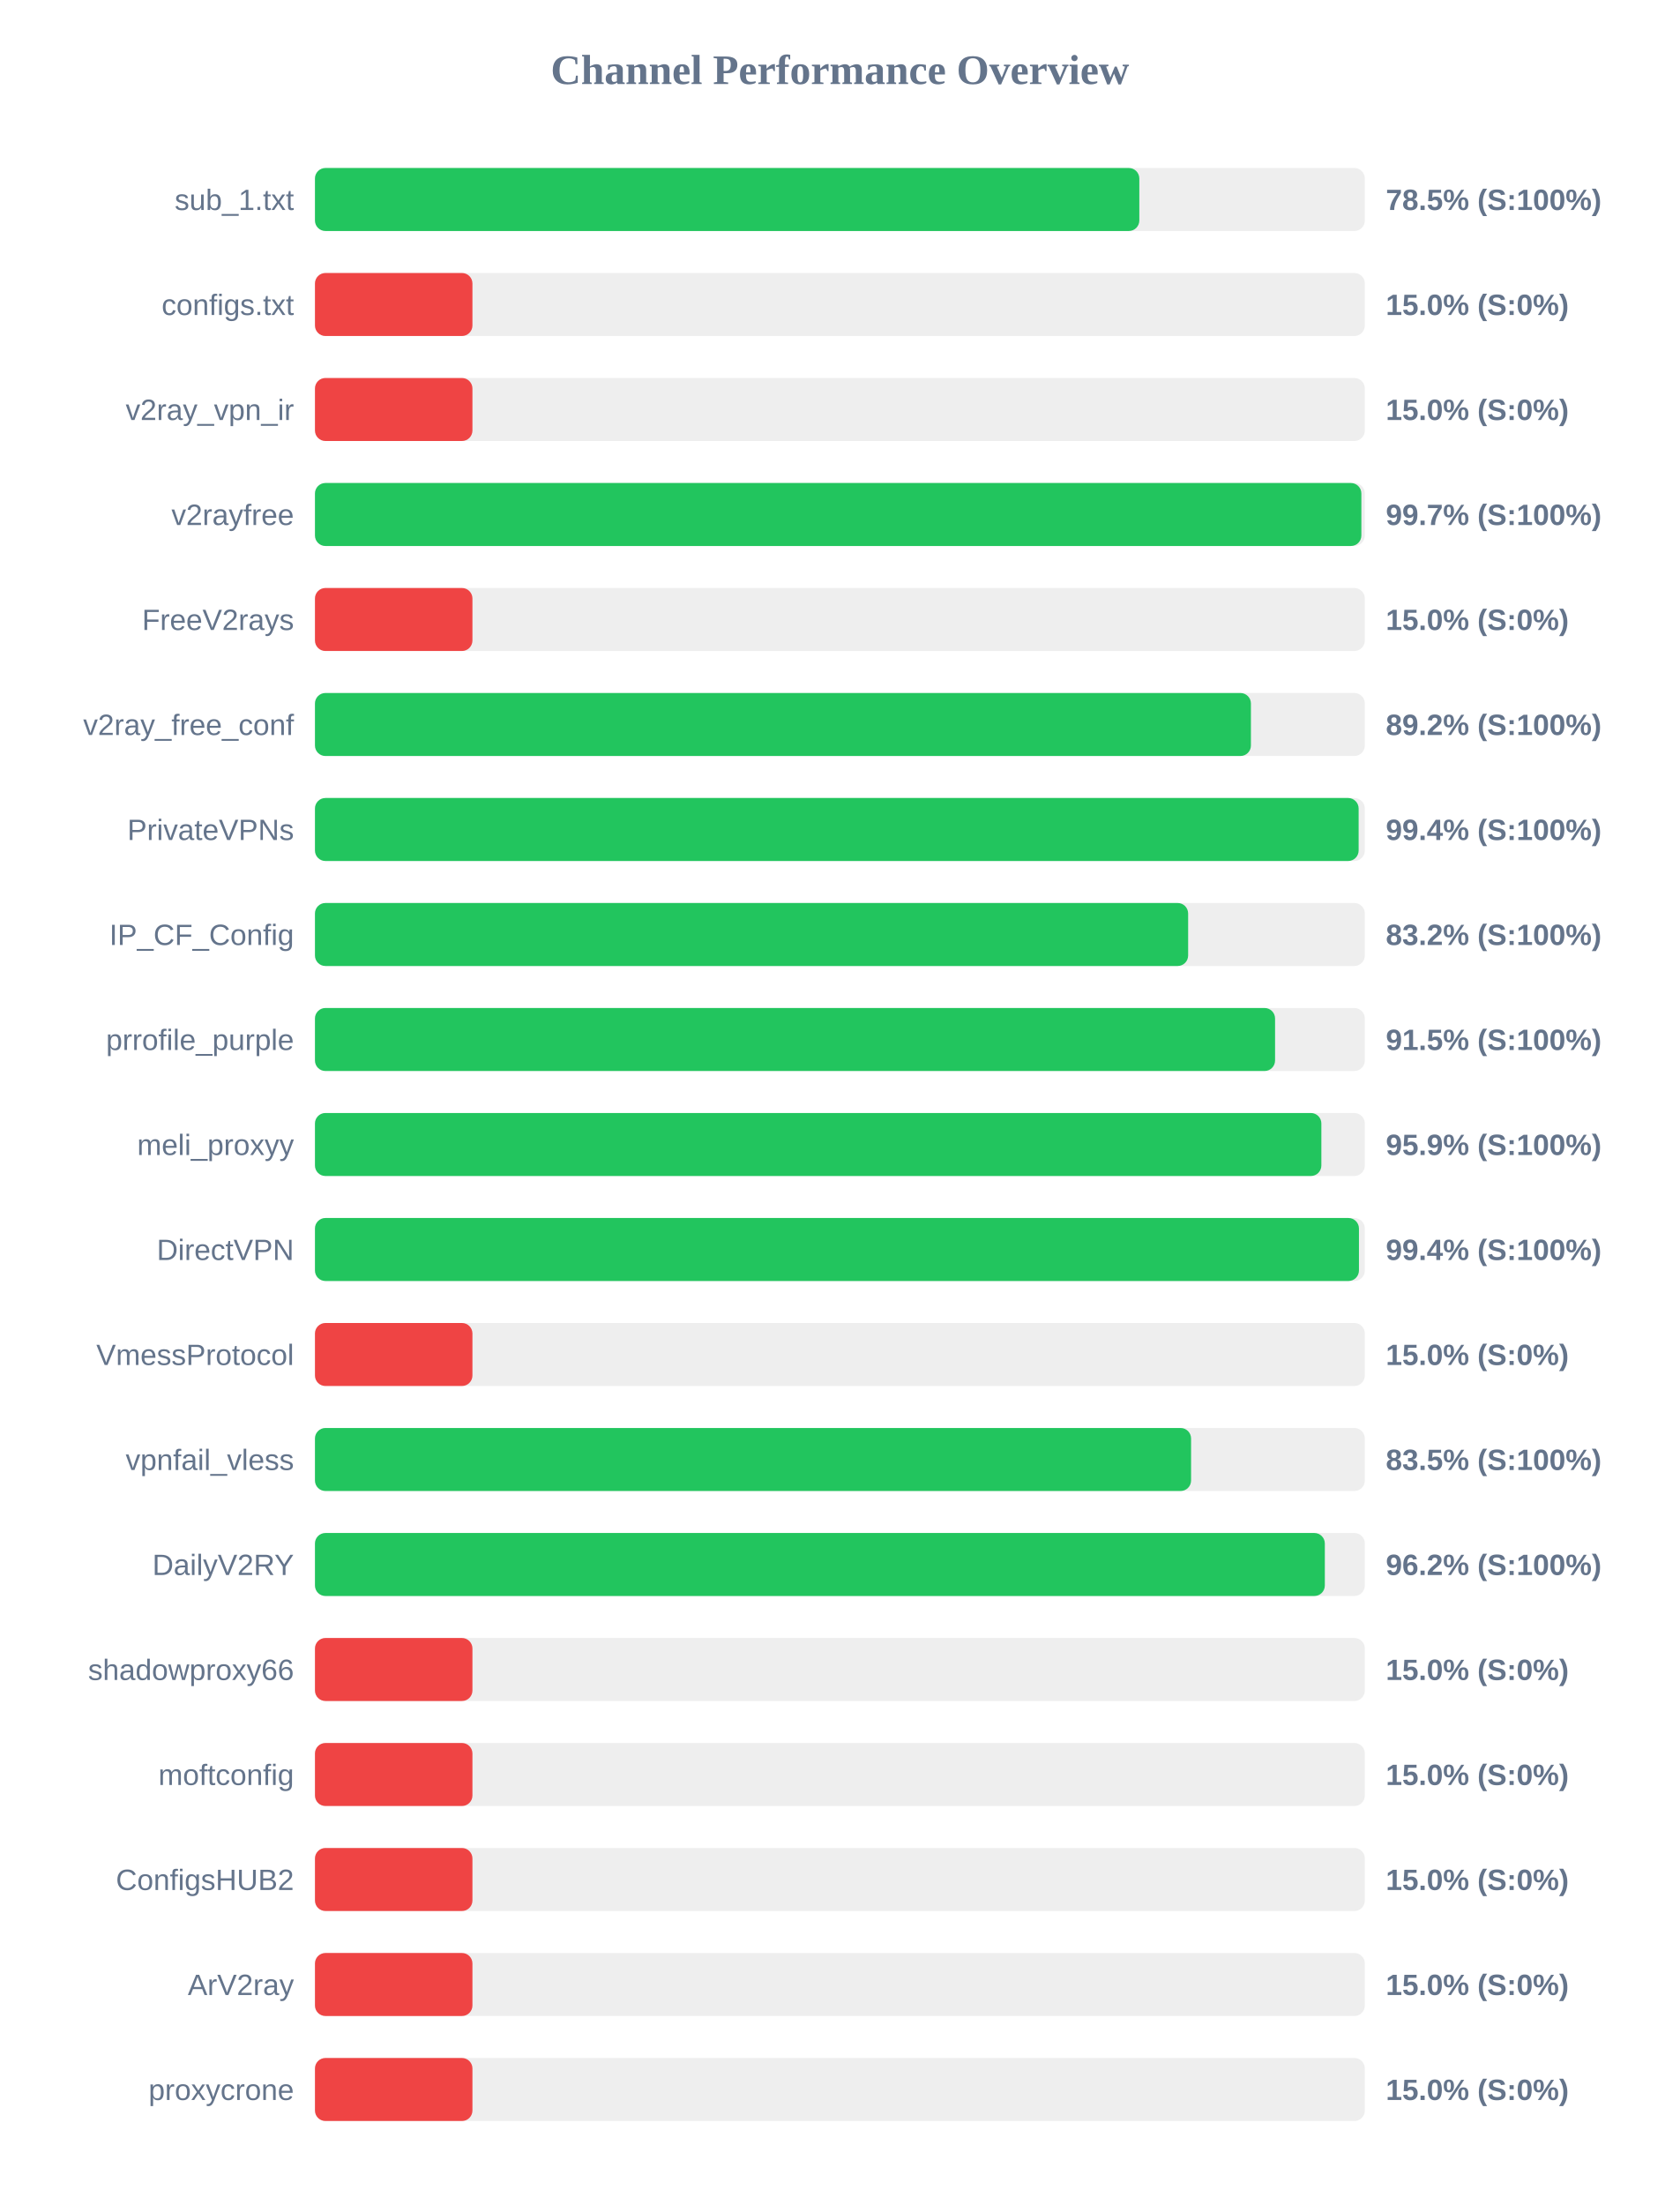
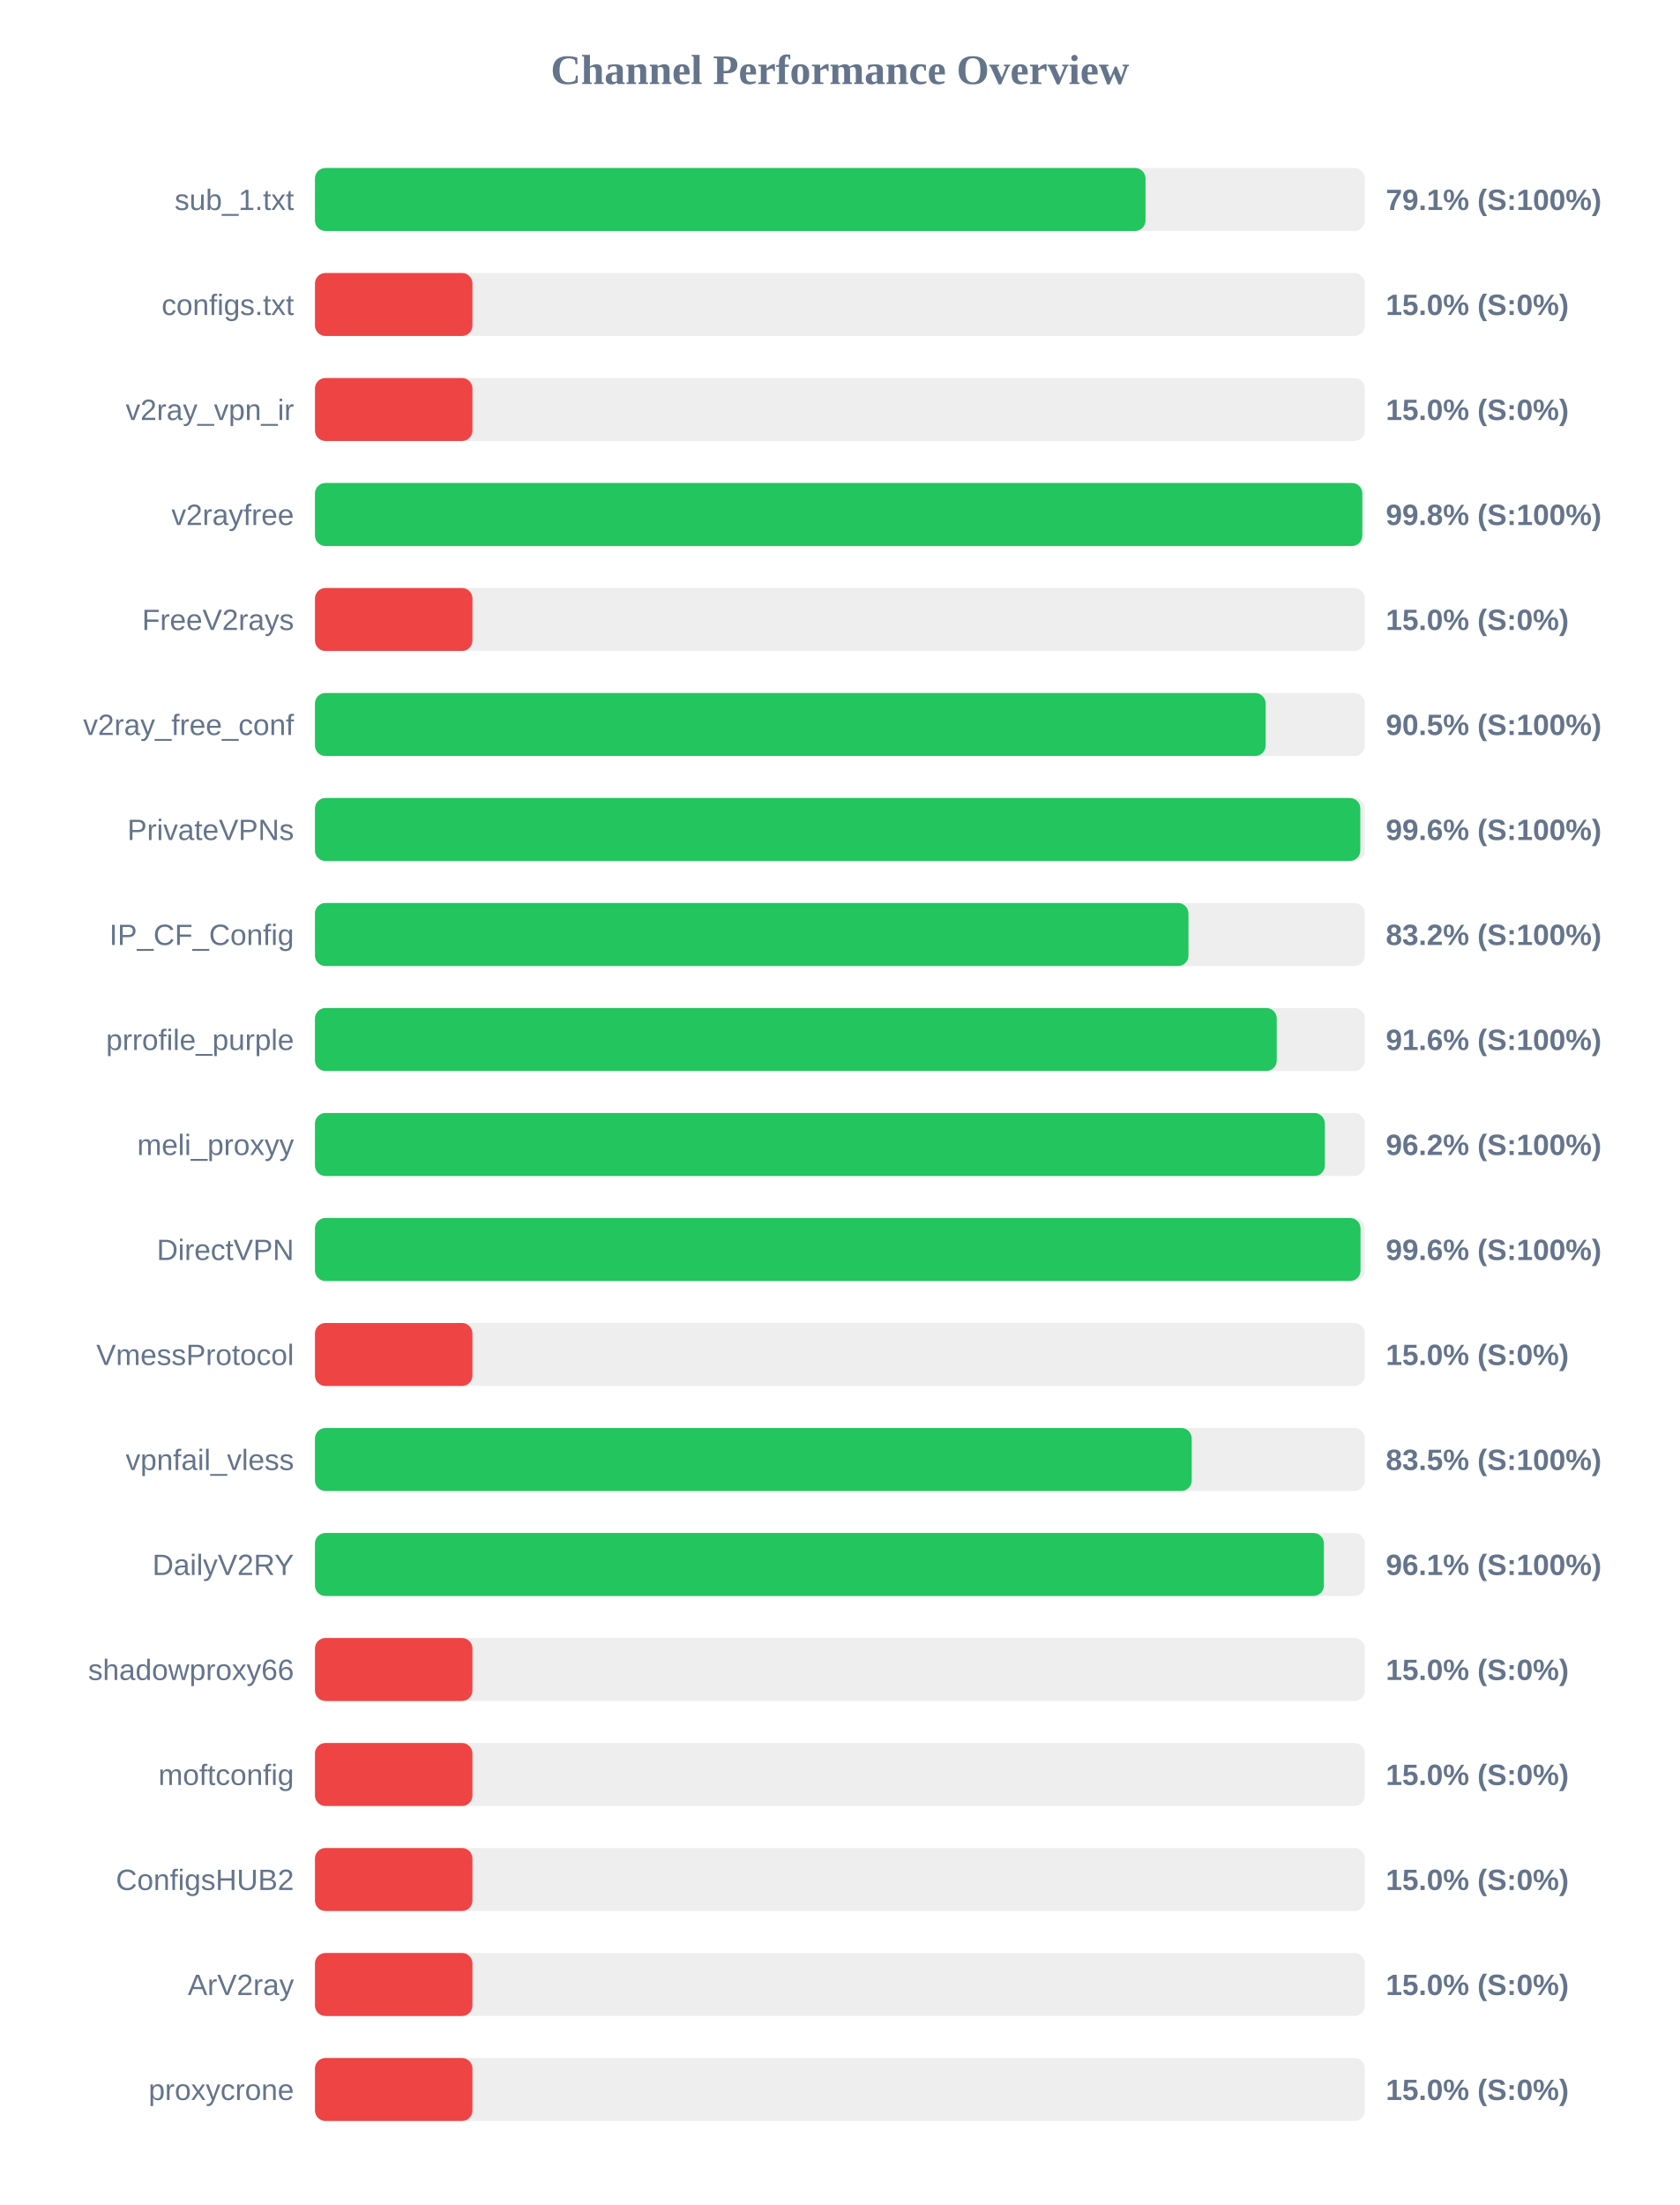
<svg xmlns="http://www.w3.org/2000/svg" width="800" height="1050" version="1.1">
  <style>
        .row { font: 14px Arial; fill: #64748b; }
        .score { font: bold 14px Arial; fill: #64748b; }
    </style>
  <text x="400" y="40" text-anchor="middle" font-size="20px" font-weight="bold" fill="#64748b">Channel Performance Overview</text>
  <rect x="150" y="80" width="500" height="30" fill="#eee" rx="5" />
-   <rect x="150" y="80" width="392.6" height="30" fill="#22c55e" rx="5" />
+   <rect x="150" y="80" width="395.55" height="30" fill="#22c55e" rx="5" />
  <text x="140" y="100" text-anchor="end" class="row">sub_1.txt</text>
-   <text x="660" y="100" text-anchor="start" class="score">78.5% (S:100%)</text>
+   <text x="660" y="100" text-anchor="start" class="score">79.1% (S:100%)</text>
  <rect x="150" y="130" width="500" height="30" fill="#eee" rx="5" />
  <rect x="150" y="130" width="75.0" height="30" fill="#ef4444" rx="5" />
  <text x="140" y="150" text-anchor="end" class="row">configs.txt</text>
  <text x="660" y="150" text-anchor="start" class="score">15.0% (S:0%)</text>
  <rect x="150" y="180" width="500" height="30" fill="#eee" rx="5" />
  <rect x="150" y="180" width="75.0" height="30" fill="#ef4444" rx="5" />
  <text x="140" y="200" text-anchor="end" class="row">v2ray_vpn_ir</text>
  <text x="660" y="200" text-anchor="start" class="score">15.0% (S:0%)</text>
  <rect x="150" y="230" width="500" height="30" fill="#eee" rx="5" />
-   <rect x="150" y="230" width="498.35" height="30" fill="#22c55e" rx="5" />
+   <rect x="150" y="230" width="498.8" height="30" fill="#22c55e" rx="5" />
  <text x="140" y="250" text-anchor="end" class="row">v2rayfree</text>
-   <text x="660" y="250" text-anchor="start" class="score">99.7% (S:100%)</text>
+   <text x="660" y="250" text-anchor="start" class="score">99.8% (S:100%)</text>
  <rect x="150" y="280" width="500" height="30" fill="#eee" rx="5" />
  <rect x="150" y="280" width="75.0" height="30" fill="#ef4444" rx="5" />
  <text x="140" y="300" text-anchor="end" class="row">FreeV2rays</text>
  <text x="660" y="300" text-anchor="start" class="score">15.0% (S:0%)</text>
  <rect x="150" y="330" width="500" height="30" fill="#eee" rx="5" />
-   <rect x="150" y="330" width="445.75" height="30" fill="#22c55e" rx="5" />
+   <rect x="150" y="330" width="452.75" height="30" fill="#22c55e" rx="5" />
  <text x="140" y="350" text-anchor="end" class="row">v2ray_free_conf</text>
-   <text x="660" y="350" text-anchor="start" class="score">89.2% (S:100%)</text>
+   <text x="660" y="350" text-anchor="start" class="score">90.5% (S:100%)</text>
  <rect x="150" y="380" width="500" height="30" fill="#eee" rx="5" />
-   <rect x="150" y="380" width="497.05" height="30" fill="#22c55e" rx="5" />
+   <rect x="150" y="380" width="497.85" height="30" fill="#22c55e" rx="5" />
  <text x="140" y="400" text-anchor="end" class="row">PrivateVPNs</text>
-   <text x="660" y="400" text-anchor="start" class="score">99.4% (S:100%)</text>
+   <text x="660" y="400" text-anchor="start" class="score">99.6% (S:100%)</text>
  <rect x="150" y="430" width="500" height="30" fill="#eee" rx="5" />
-   <rect x="150" y="430" width="415.85" height="30" fill="#22c55e" rx="5" />
+   <rect x="150" y="430" width="416.0" height="30" fill="#22c55e" rx="5" />
  <text x="140" y="450" text-anchor="end" class="row">IP_CF_Config</text>
  <text x="660" y="450" text-anchor="start" class="score">83.2% (S:100%)</text>
  <rect x="150" y="480" width="500" height="30" fill="#eee" rx="5" />
-   <rect x="150" y="480" width="457.25" height="30" fill="#22c55e" rx="5" />
+   <rect x="150" y="480" width="458.05" height="30" fill="#22c55e" rx="5" />
  <text x="140" y="500" text-anchor="end" class="row">prrofile_purple</text>
-   <text x="660" y="500" text-anchor="start" class="score">91.5% (S:100%)</text>
+   <text x="660" y="500" text-anchor="start" class="score">91.6% (S:100%)</text>
  <rect x="150" y="530" width="500" height="30" fill="#eee" rx="5" />
-   <rect x="150" y="530" width="479.3" height="30" fill="#22c55e" rx="5" />
+   <rect x="150" y="530" width="480.95" height="30" fill="#22c55e" rx="5" />
  <text x="140" y="550" text-anchor="end" class="row">meli_proxyy</text>
-   <text x="660" y="550" text-anchor="start" class="score">95.9% (S:100%)</text>
+   <text x="660" y="550" text-anchor="start" class="score">96.2% (S:100%)</text>
  <rect x="150" y="580" width="500" height="30" fill="#eee" rx="5" />
-   <rect x="150" y="580" width="497.2" height="30" fill="#22c55e" rx="5" />
+   <rect x="150" y="580" width="497.95" height="30" fill="#22c55e" rx="5" />
  <text x="140" y="600" text-anchor="end" class="row">DirectVPN</text>
-   <text x="660" y="600" text-anchor="start" class="score">99.4% (S:100%)</text>
+   <text x="660" y="600" text-anchor="start" class="score">99.6% (S:100%)</text>
  <rect x="150" y="630" width="500" height="30" fill="#eee" rx="5" />
  <rect x="150" y="630" width="75.0" height="30" fill="#ef4444" rx="5" />
  <text x="140" y="650" text-anchor="end" class="row">VmessProtocol</text>
  <text x="660" y="650" text-anchor="start" class="score">15.0% (S:0%)</text>
  <rect x="150" y="680" width="500" height="30" fill="#eee" rx="5" />
-   <rect x="150" y="680" width="417.25" height="30" fill="#22c55e" rx="5" />
+   <rect x="150" y="680" width="417.55" height="30" fill="#22c55e" rx="5" />
  <text x="140" y="700" text-anchor="end" class="row">vpnfail_vless</text>
  <text x="660" y="700" text-anchor="start" class="score">83.5% (S:100%)</text>
  <rect x="150" y="730" width="500" height="30" fill="#eee" rx="5" />
-   <rect x="150" y="730" width="480.95" height="30" fill="#22c55e" rx="5" />
+   <rect x="150" y="730" width="480.5" height="30" fill="#22c55e" rx="5" />
  <text x="140" y="750" text-anchor="end" class="row">DailyV2RY</text>
-   <text x="660" y="750" text-anchor="start" class="score">96.2% (S:100%)</text>
+   <text x="660" y="750" text-anchor="start" class="score">96.1% (S:100%)</text>
  <rect x="150" y="780" width="500" height="30" fill="#eee" rx="5" />
  <rect x="150" y="780" width="75.0" height="30" fill="#ef4444" rx="5" />
  <text x="140" y="800" text-anchor="end" class="row">shadowproxy66</text>
  <text x="660" y="800" text-anchor="start" class="score">15.0% (S:0%)</text>
  <rect x="150" y="830" width="500" height="30" fill="#eee" rx="5" />
  <rect x="150" y="830" width="75.0" height="30" fill="#ef4444" rx="5" />
  <text x="140" y="850" text-anchor="end" class="row">moftconfig</text>
  <text x="660" y="850" text-anchor="start" class="score">15.0% (S:0%)</text>
  <rect x="150" y="880" width="500" height="30" fill="#eee" rx="5" />
  <rect x="150" y="880" width="75.0" height="30" fill="#ef4444" rx="5" />
  <text x="140" y="900" text-anchor="end" class="row">ConfigsHUB2</text>
  <text x="660" y="900" text-anchor="start" class="score">15.0% (S:0%)</text>
  <rect x="150" y="930" width="500" height="30" fill="#eee" rx="5" />
  <rect x="150" y="930" width="75.0" height="30" fill="#ef4444" rx="5" />
  <text x="140" y="950" text-anchor="end" class="row">ArV2ray</text>
  <text x="660" y="950" text-anchor="start" class="score">15.0% (S:0%)</text>
  <rect x="150" y="980" width="500" height="30" fill="#eee" rx="5" />
  <rect x="150" y="980" width="75.0" height="30" fill="#ef4444" rx="5" />
  <text x="140" y="1000" text-anchor="end" class="row">proxycrone</text>
  <text x="660" y="1000" text-anchor="start" class="score">15.0% (S:0%)</text>
</svg>
